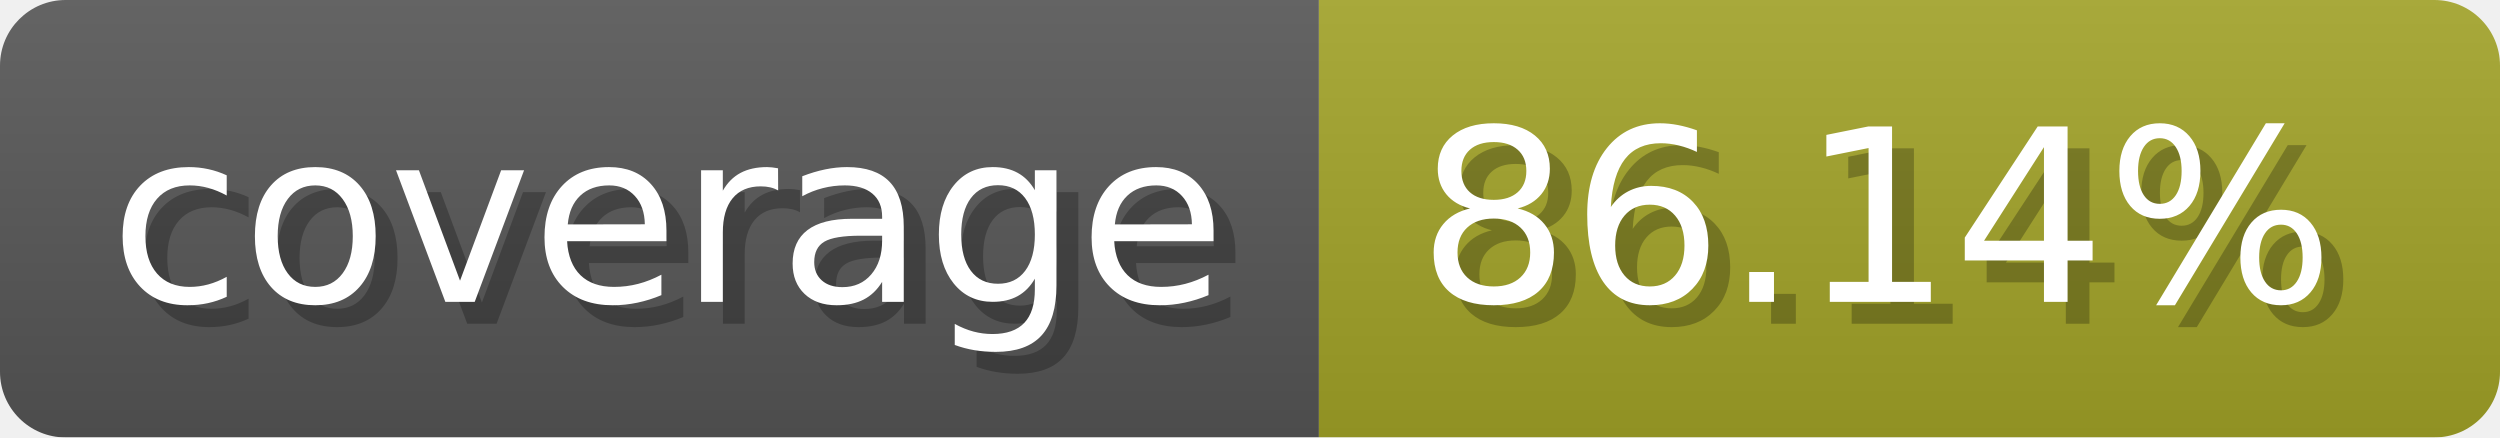
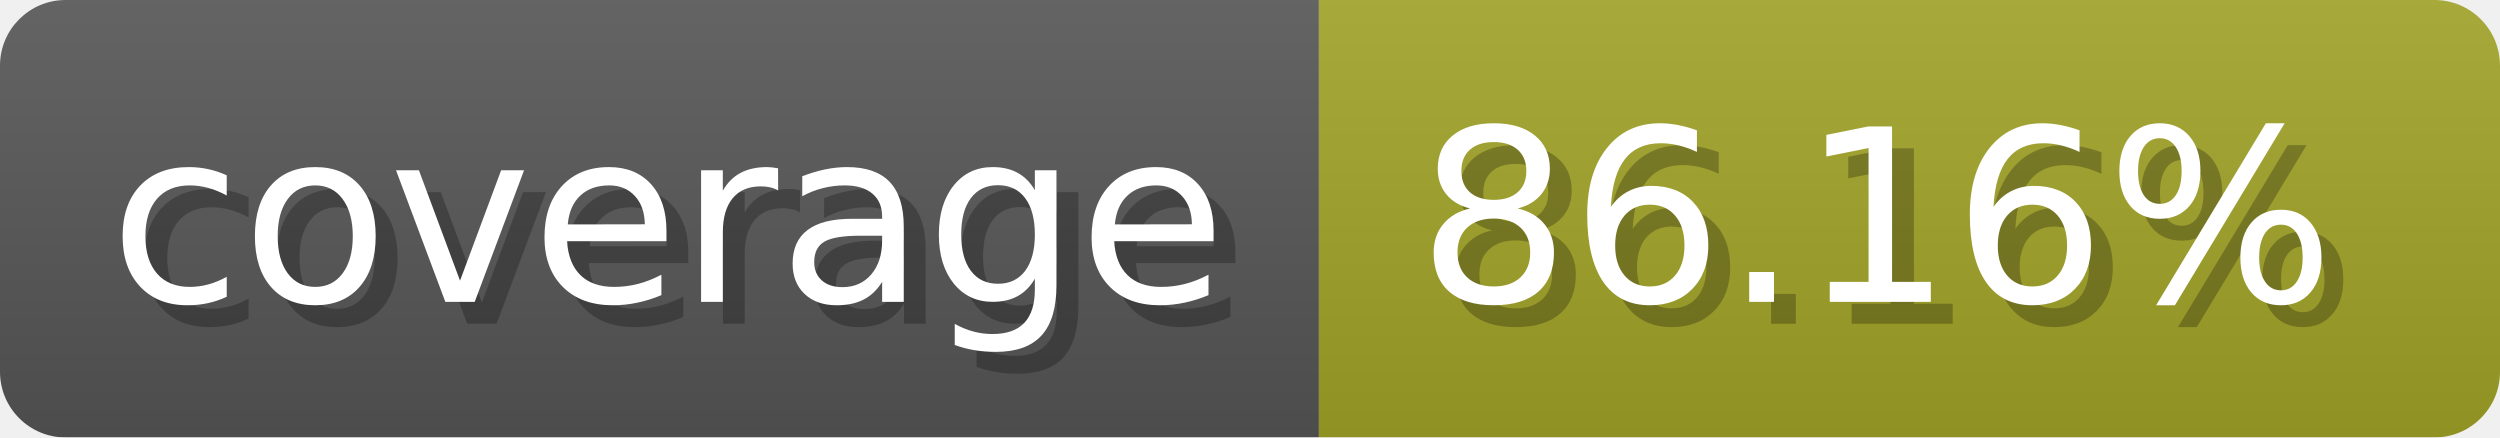
- <svg xmlns="http://www.w3.org/2000/svg" width="114.3" height="20" viewBox="0 0 1143 200" role="img" aria-label="coverage: 86.14%">
-   <linearGradient id="gnjTz" x2="0" y2="100%">
+ <svg xmlns="http://www.w3.org/2000/svg" width="114.3" height="20" viewBox="0 0 1143 200" role="img" aria-label="coverage: 86.16%">
+   <linearGradient id="QgIqp" x2="0" y2="100%">
    <stop offset="0" stop-opacity=".1" stop-color="#EEE" />
    <stop offset="1" stop-opacity=".1" />
  </linearGradient>
-   <mask id="hpjCY">
+   <mask id="lwzkk">
    <rect width="1143" height="200" rx="30" fill="#FFF" />
  </mask>
-   <g mask="url(#hpjCY)">
+   <g mask="url(#lwzkk)">
    <rect width="603" height="200" fill="#555" />
    <rect width="540" height="200" fill="#a0a127" x="603" />
-     <rect width="1143" height="200" fill="url(#gnjTz)" />
+     <rect width="1143" height="200" fill="url(#QgIqp)" />
  </g>
  <g aria-hidden="true" fill="#fff" text-anchor="start" font-family="Verdana,DejaVu Sans,sans-serif" font-size="110">
    <text x="60" y="148" textLength="503" fill="#000" opacity="0.25">coverage</text>
    <text x="50" y="138" textLength="503">coverage</text>
-     <text x="658" y="148" textLength="440" fill="#000" opacity="0.25">86.14%</text>
-     <text x="648" y="138" textLength="440">86.14%</text>
+     <text x="658" y="148" textLength="440" fill="#000" opacity="0.25">86.16%</text>
+     <text x="648" y="138" textLength="440">86.16%</text>
  </g>
</svg>
